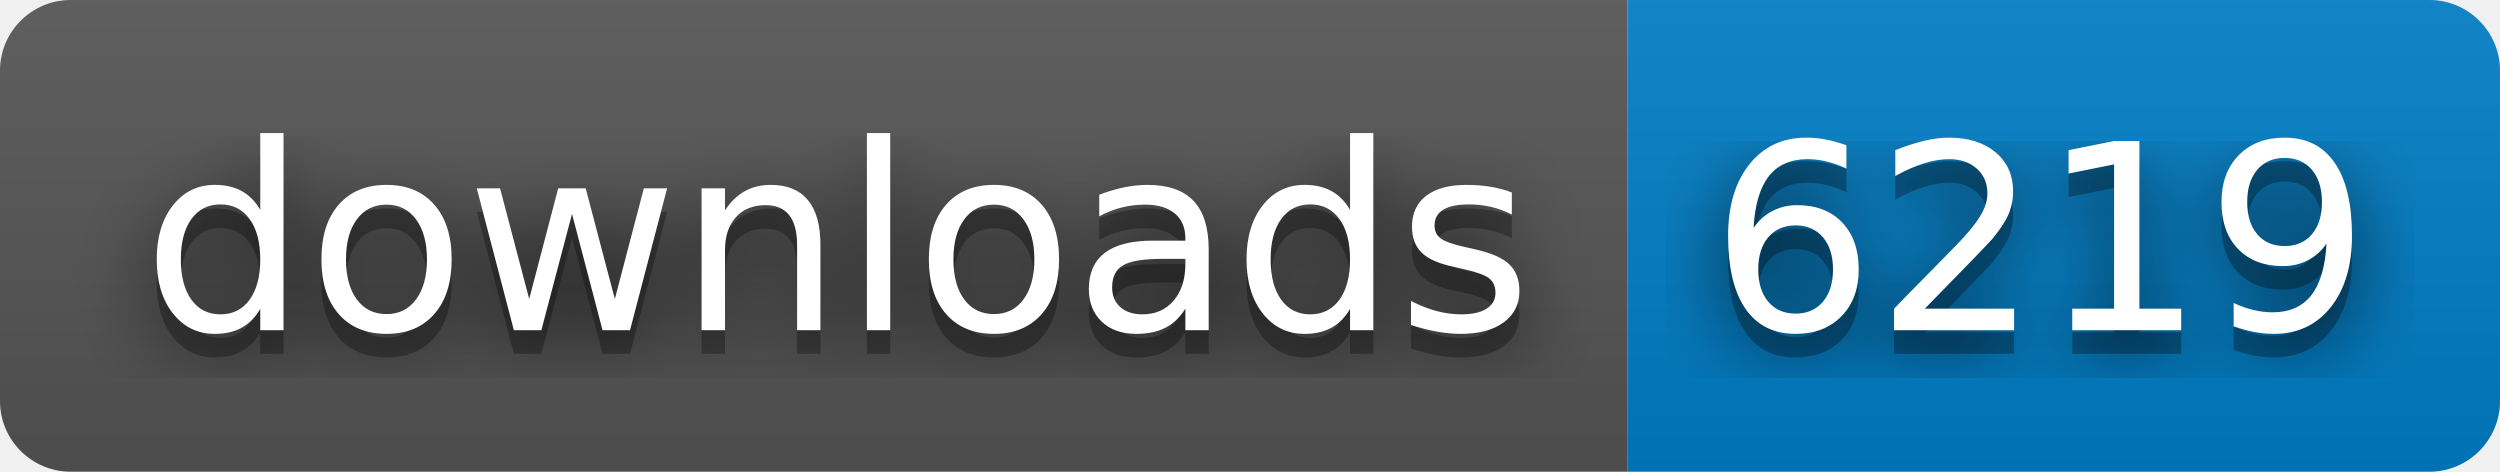
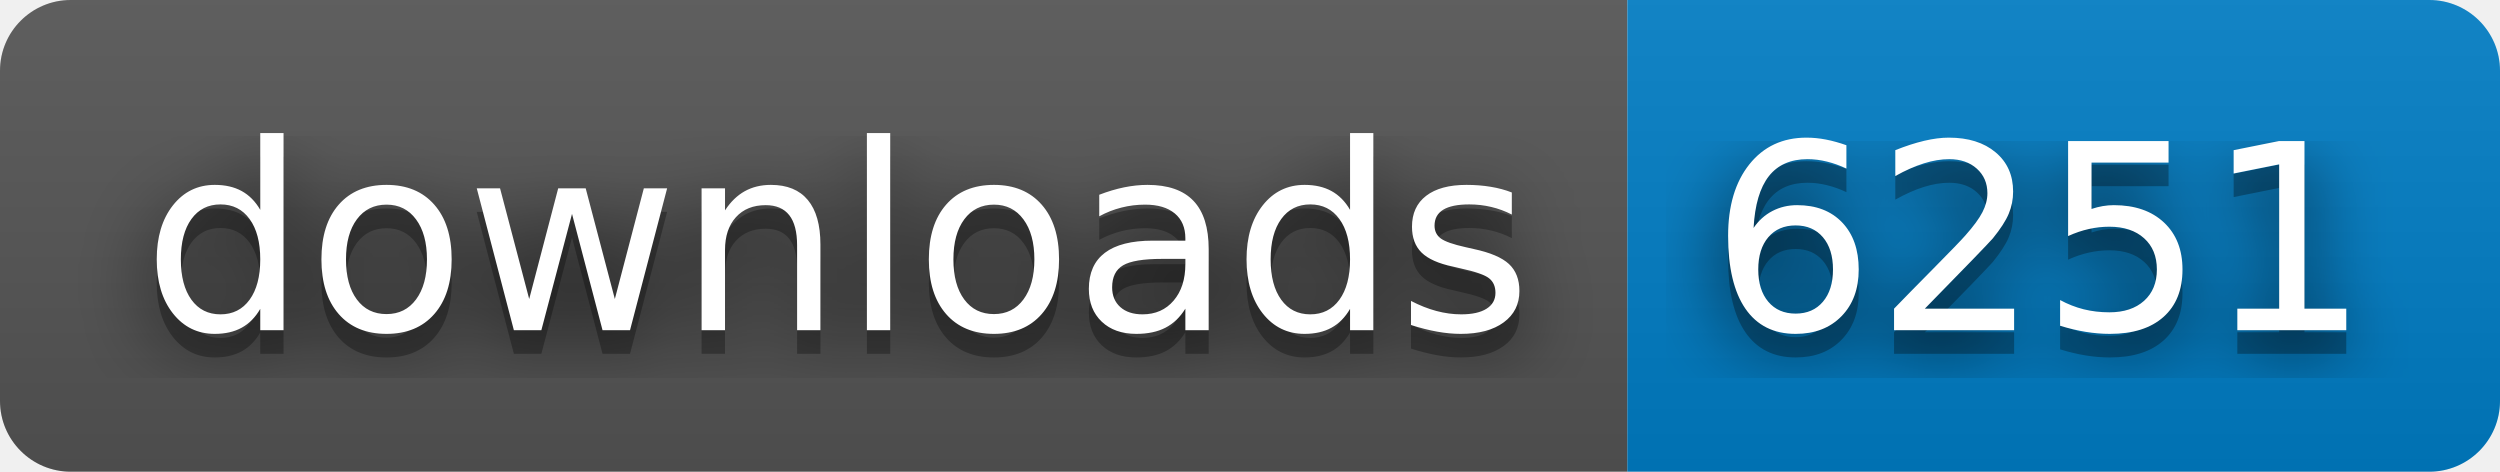
- <svg xmlns="http://www.w3.org/2000/svg" width="106" height="20" role="img" aria-label="downloads: 6219">
+ <svg xmlns="http://www.w3.org/2000/svg" width="106" height="20" role="img" aria-label="downloads: 6251">
  <filter id="blur">
    <feGaussianBlur stdDeviation="16" />
  </filter>
  <linearGradient id="s" x2="0" y2="100%">
    <stop offset="0" stop-color="#bbb" stop-opacity=".1" />
    <stop offset="1" stop-opacity=".1" />
  </linearGradient>
  <clipPath id="r">
    <rect width="106" height="20" rx="3" />
  </clipPath>
  <g clip-path="url(#r)">
    <rect width="69" height="20" fill="#555" />
    <rect x="69" width="37" height="20" fill="#007ec6" />
    <rect width="106" height="20" fill="url(#s)" />
  </g>
  <g fill="#fff" text-anchor="middle" font-family="Verdana,Geneva,DejaVu Sans,sans-serif" text-rendering="geometricPrecision" font-size="110">
    <g transform="scale(.1)">
      <g aria-hidden="true" fill="#010101">
        <text x="355" y="150" fill-opacity=".8" filter="url(#blur)" textLength="590">downloads</text>
        <text x="355" y="150" fill-opacity=".3" textLength="590">downloads</text>
      </g>
      <text x="355" y="140" textLength="590">downloads</text>
    </g>
    <g transform="scale(.1)">
      <g aria-hidden="true" fill="#010101">
-         <text x="865" y="150" fill-opacity=".8" filter="url(#blur)" textLength="270">6219</text>
-         <text x="865" y="150" fill-opacity=".3" textLength="270">6219</text>
+         <text x="865" y="150" fill-opacity=".8" filter="url(#blur)" textLength="270">6251</text>
+         <text x="865" y="150" fill-opacity=".3" textLength="270">6251</text>
      </g>
-       <text x="865" y="140" textLength="270">6219</text>
+       <text x="865" y="140" textLength="270">6251</text>
    </g>
  </g>
</svg>
